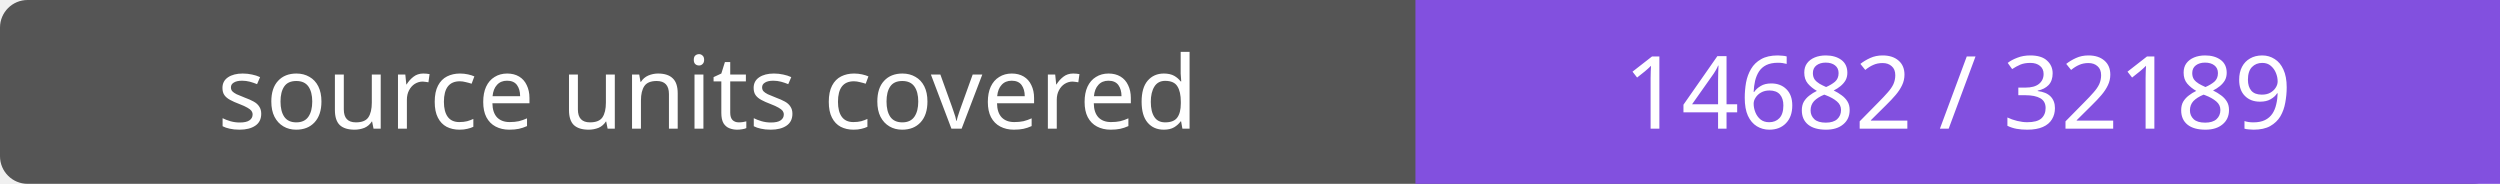
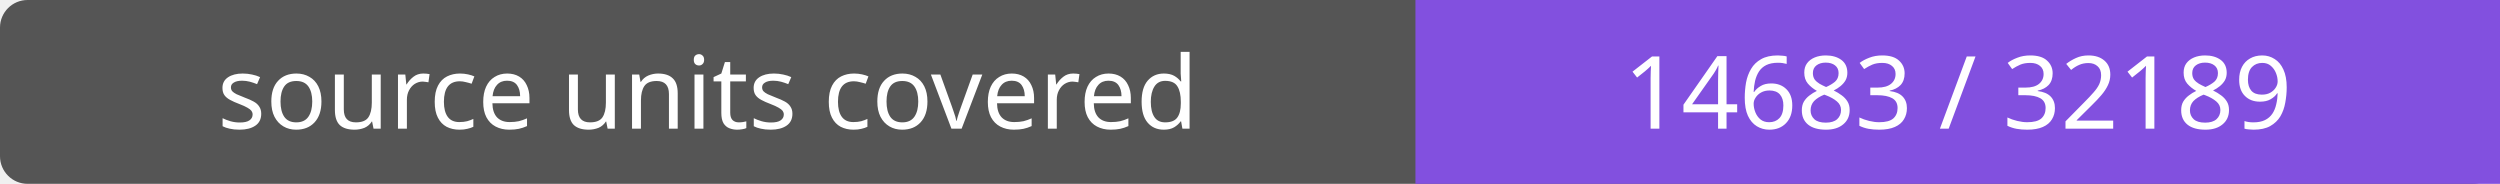
- <svg xmlns="http://www.w3.org/2000/svg" width="272" height="20" role="img" aria-label="source units covered: 14682 / 32189">
+ <svg xmlns="http://www.w3.org/2000/svg" width="272" height="20" role="img" aria-label="source units covered: 14683 / 32189">
  <rect width="272" height="20" rx="3" fill="#555" />
  <path fill="#8250df" d="M154 0h118v20H154z" />
  <g fill="#fff" text-anchor="middle" font-family="Verdana,sans-serif" font-size="11">
    <text x="77.0" y="14">source units covered</text>
-     <text x="213.0" y="14">14682 / 32189</text>
+     <text x="213.0" y="14">14683 / 32189</text>
  </g>
</svg>
